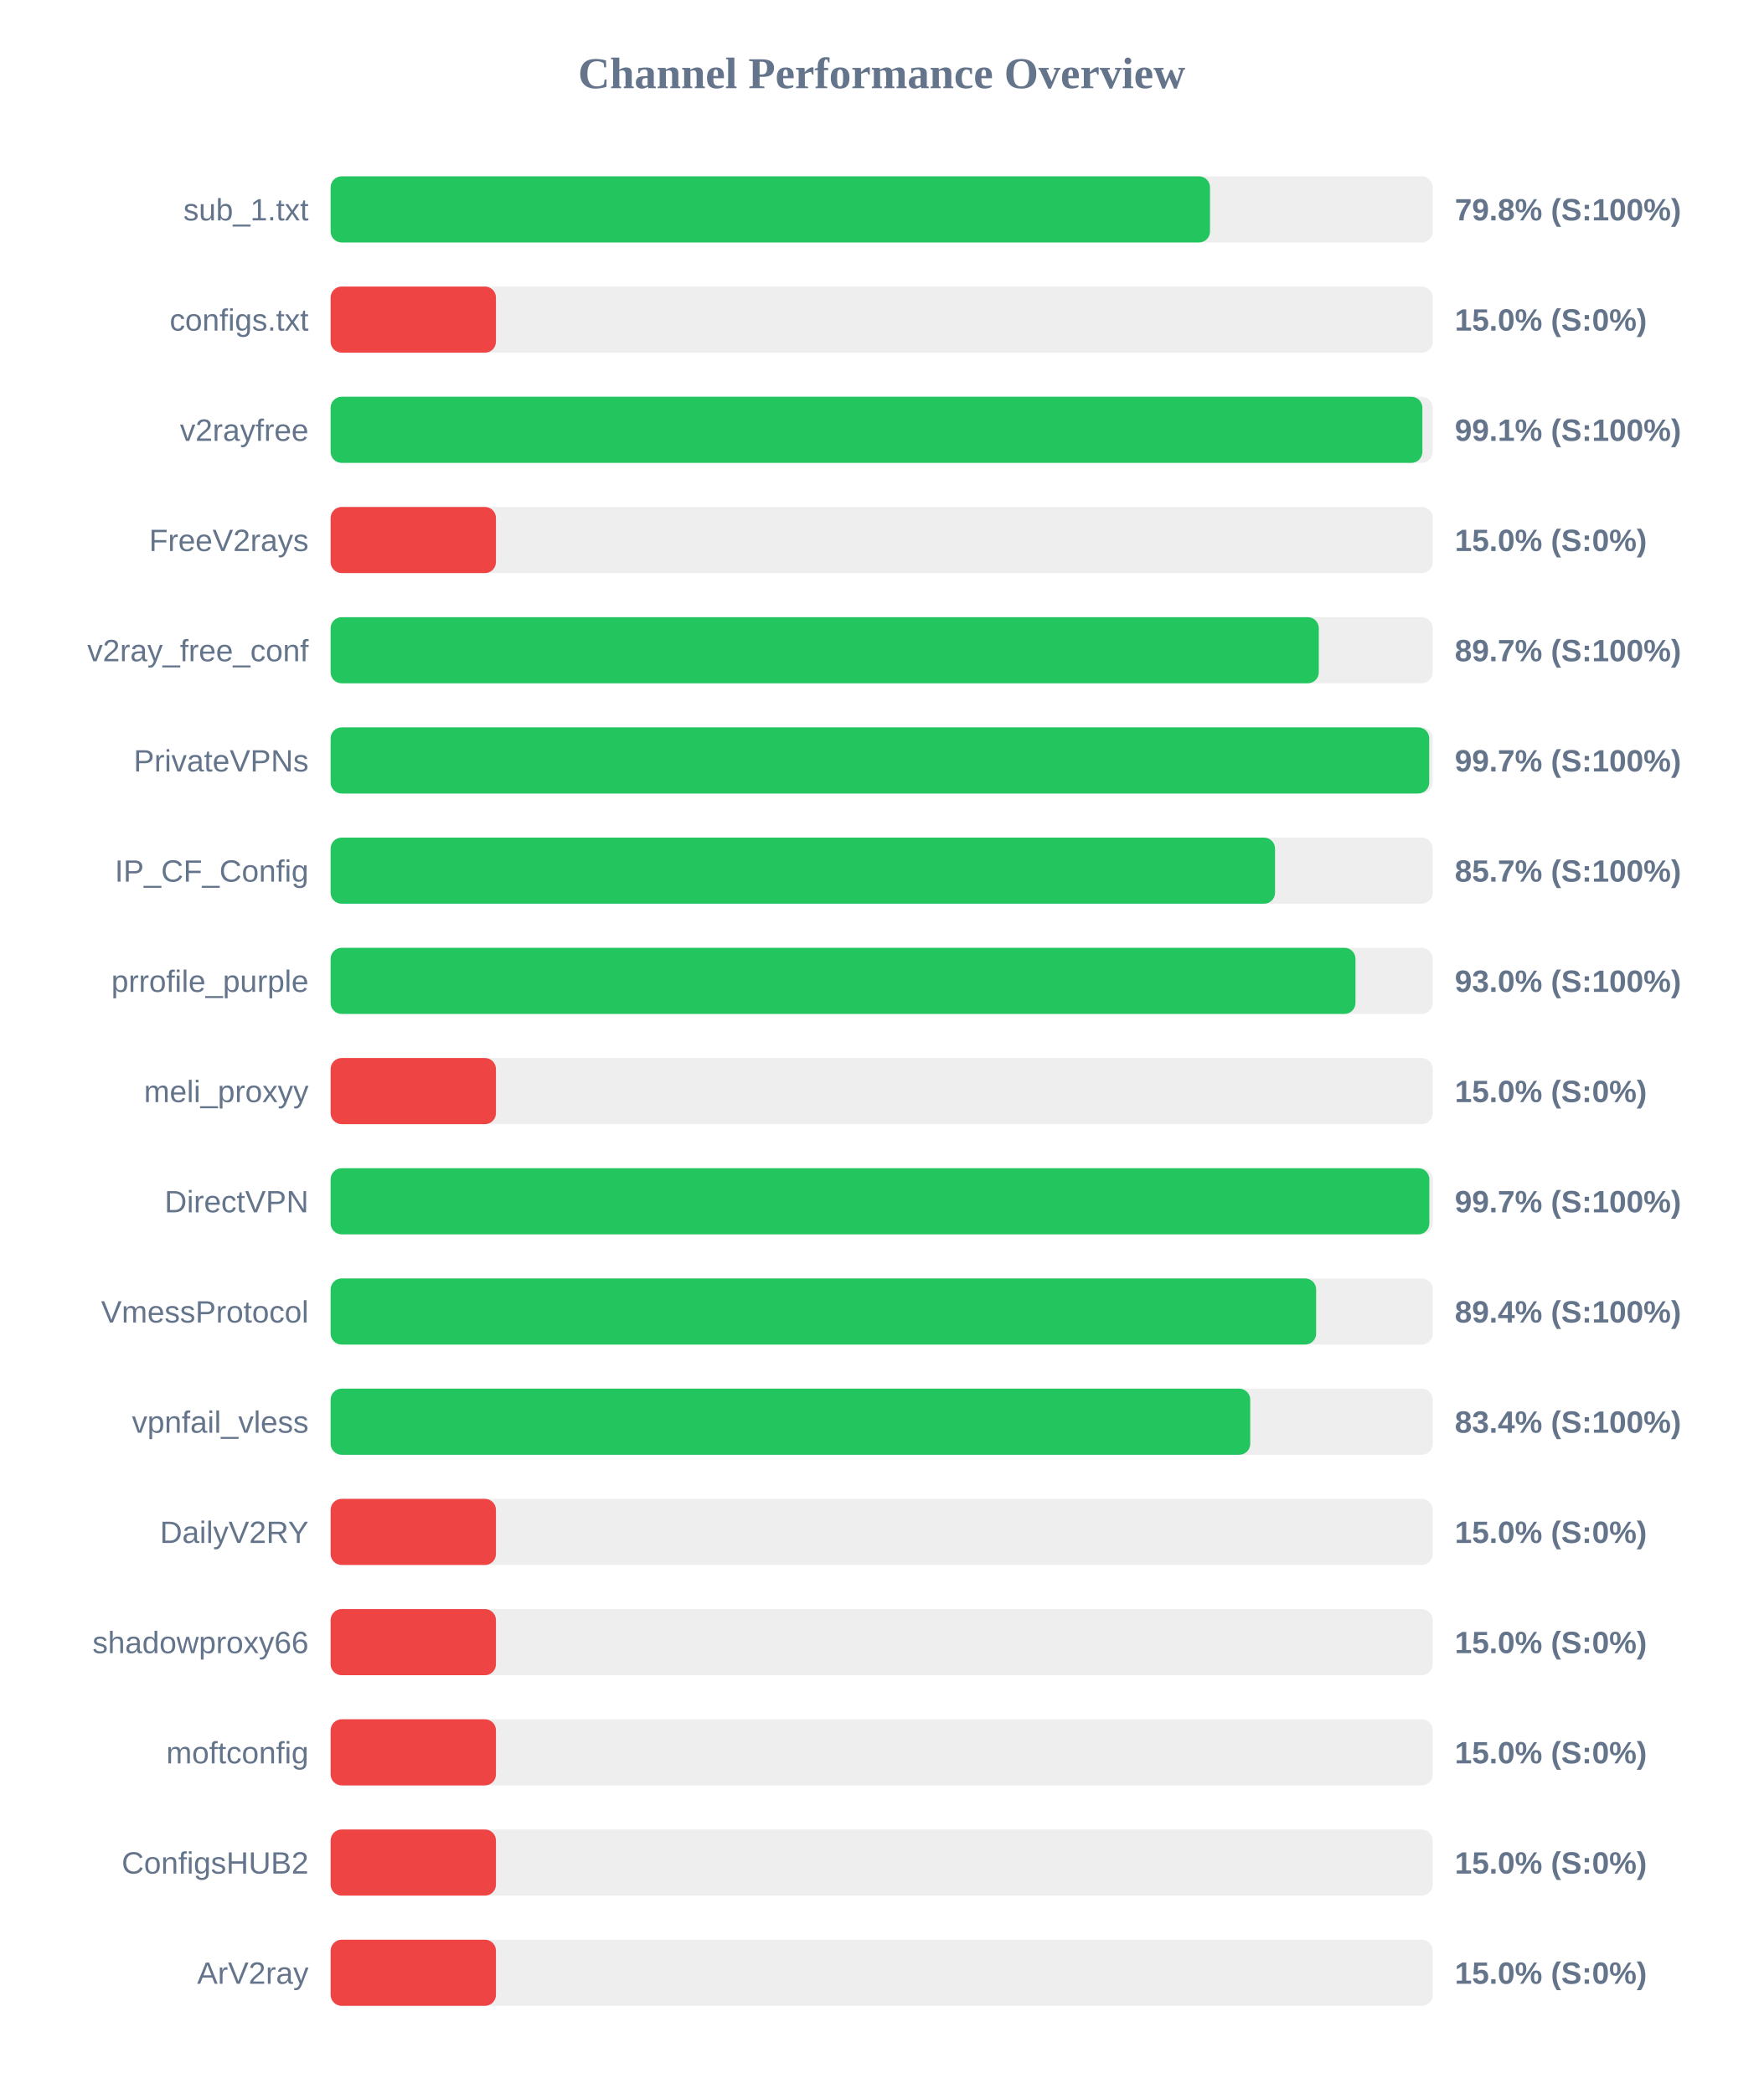
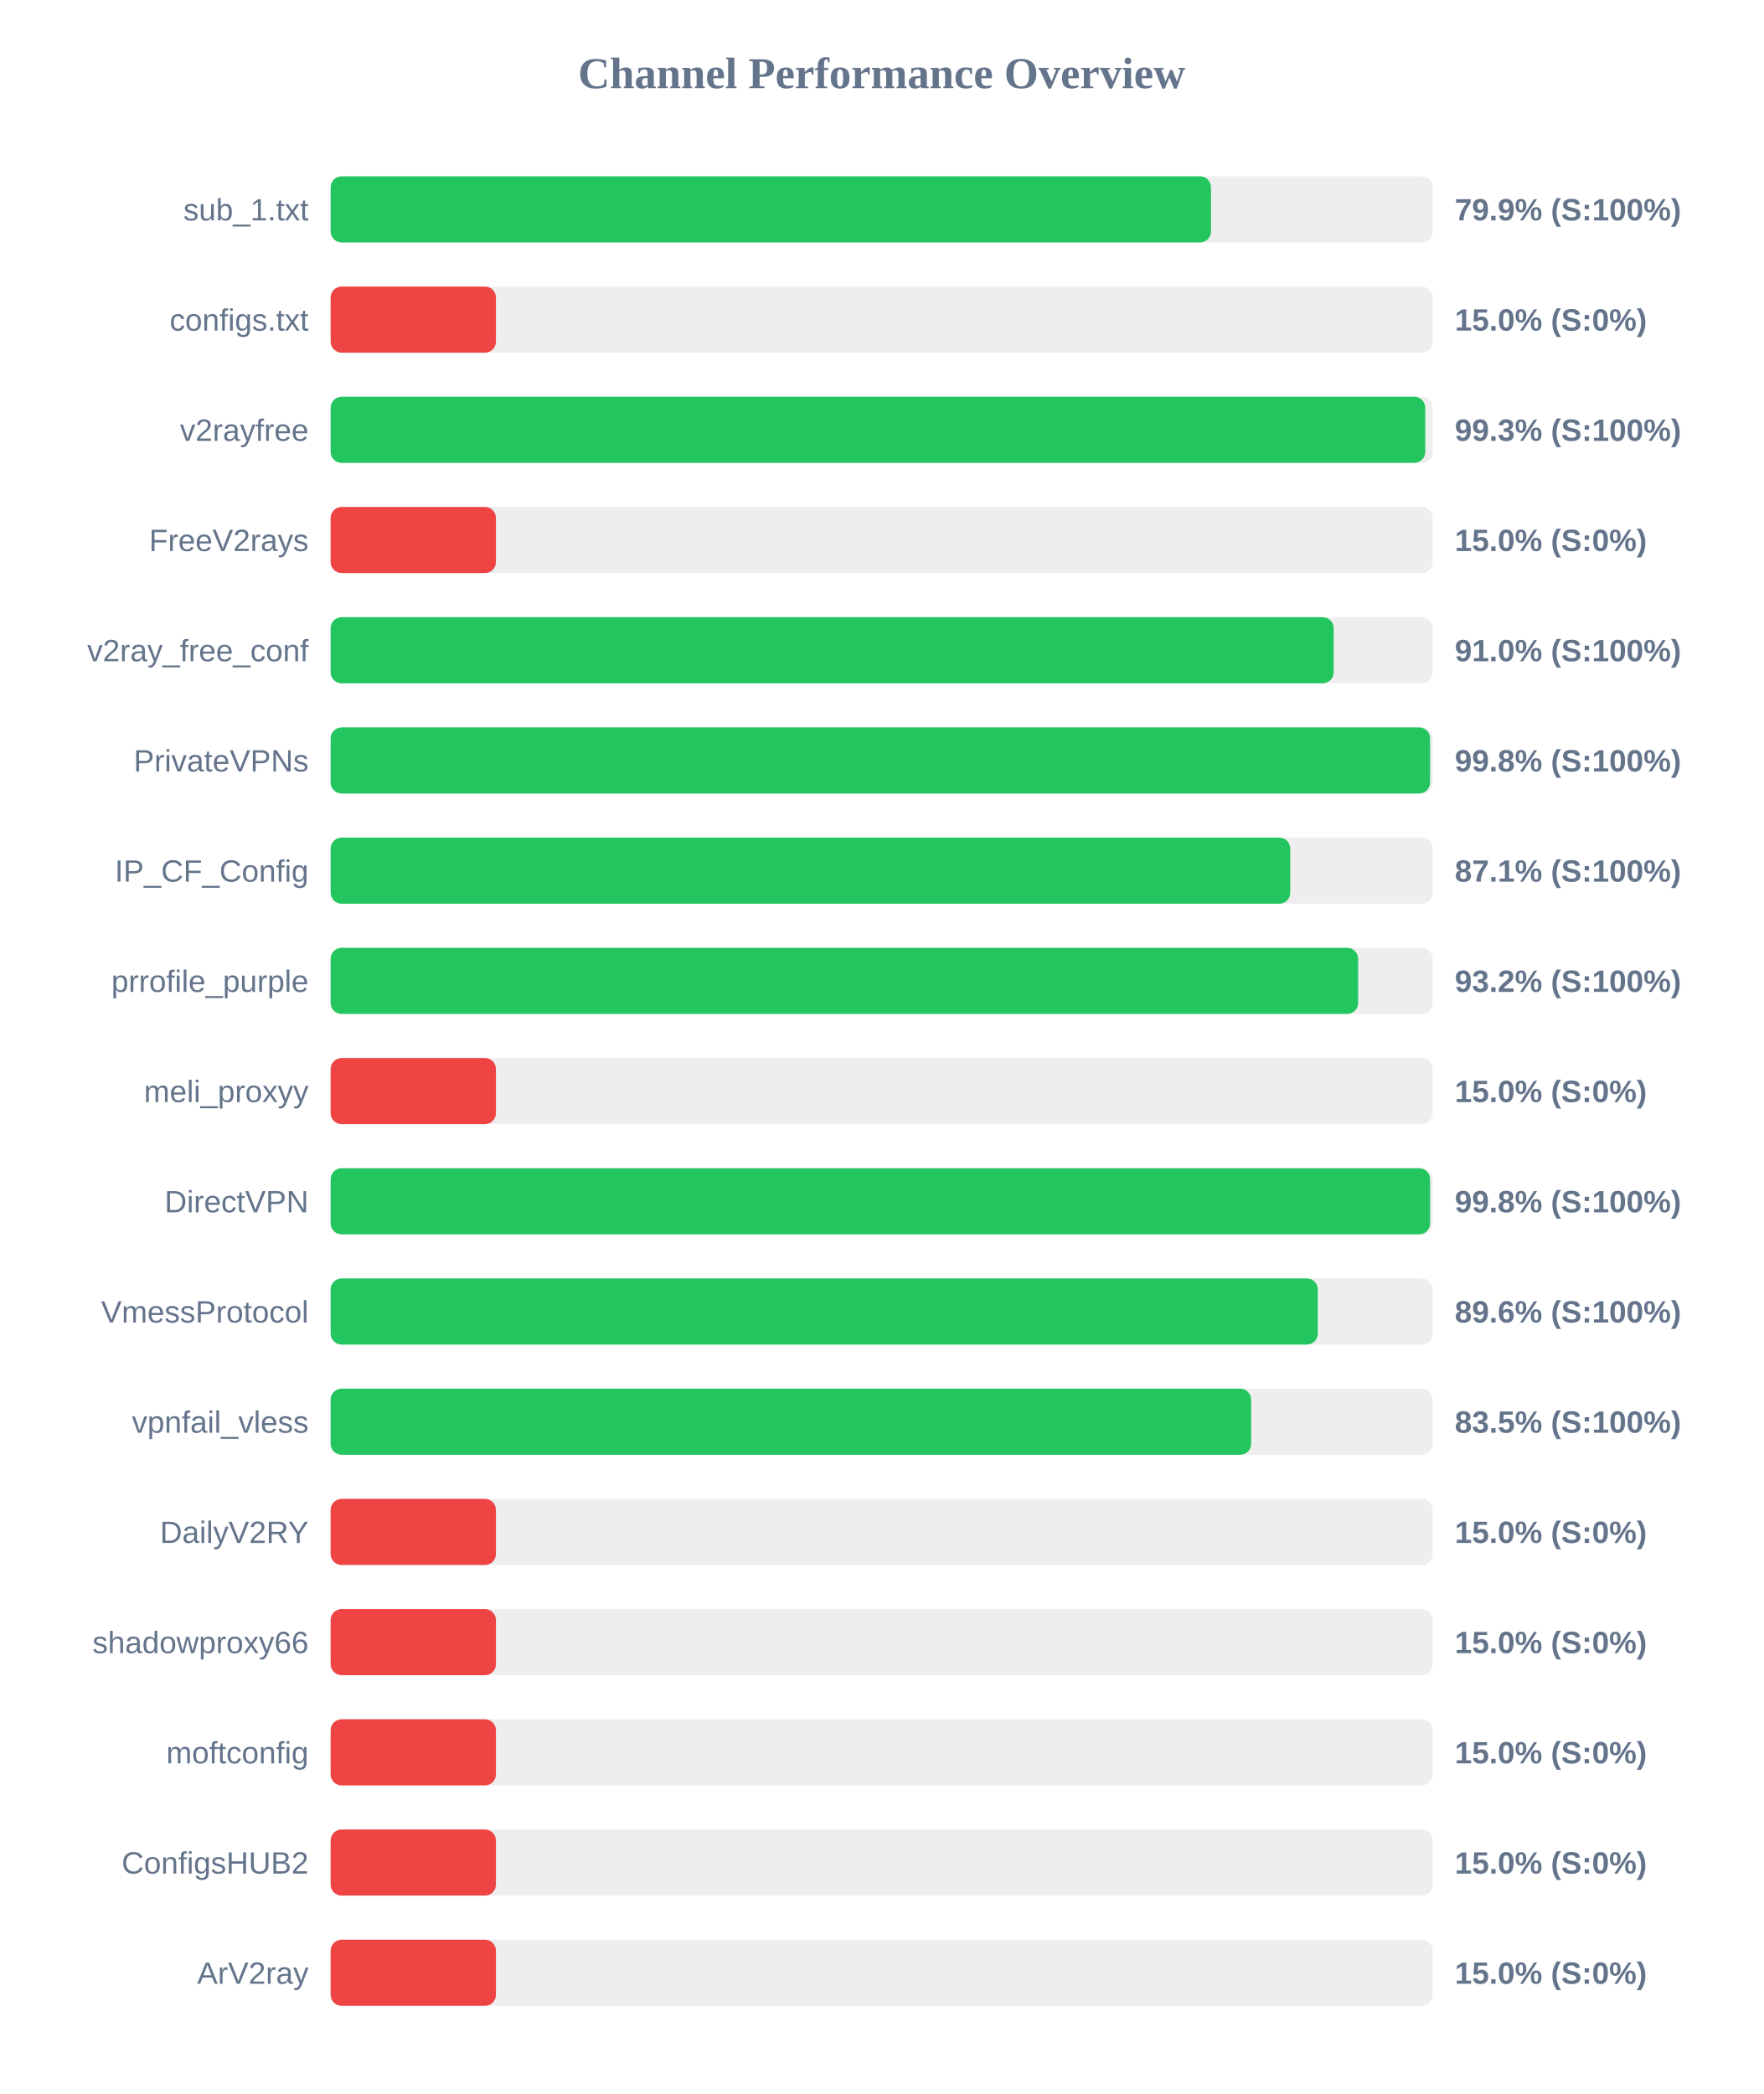
<svg xmlns="http://www.w3.org/2000/svg" width="800" height="950" version="1.1">
  <style>
        .row { font: 14px Arial; fill: #64748b; }
        .score { font: bold 14px Arial; fill: #64748b; }
    </style>
  <text x="400" y="40" text-anchor="middle" font-size="20px" font-weight="bold" fill="#64748b">Channel Performance Overview</text>
  <rect x="150" y="80" width="500" height="30" fill="#eee" rx="5" />
-   <rect x="150" y="80" width="398.95" height="30" fill="#22c55e" rx="5" />
+   <rect x="150" y="80" width="399.4" height="30" fill="#22c55e" rx="5" />
  <text x="140" y="100" text-anchor="end" class="row">sub_1.txt</text>
-   <text x="660" y="100" text-anchor="start" class="score">79.8% (S:100%)</text>
+   <text x="660" y="100" text-anchor="start" class="score">79.9% (S:100%)</text>
  <rect x="150" y="130" width="500" height="30" fill="#eee" rx="5" />
  <rect x="150" y="130" width="75.0" height="30" fill="#ef4444" rx="5" />
  <text x="140" y="150" text-anchor="end" class="row">configs.txt</text>
  <text x="660" y="150" text-anchor="start" class="score">15.0% (S:0%)</text>
  <rect x="150" y="180" width="500" height="30" fill="#eee" rx="5" />
-   <rect x="150" y="180" width="495.3" height="30" fill="#22c55e" rx="5" />
+   <rect x="150" y="180" width="496.6" height="30" fill="#22c55e" rx="5" />
  <text x="140" y="200" text-anchor="end" class="row">v2rayfree</text>
-   <text x="660" y="200" text-anchor="start" class="score">99.1% (S:100%)</text>
+   <text x="660" y="200" text-anchor="start" class="score">99.3% (S:100%)</text>
  <rect x="150" y="230" width="500" height="30" fill="#eee" rx="5" />
  <rect x="150" y="230" width="75.0" height="30" fill="#ef4444" rx="5" />
  <text x="140" y="250" text-anchor="end" class="row">FreeV2rays</text>
  <text x="660" y="250" text-anchor="start" class="score">15.0% (S:0%)</text>
  <rect x="150" y="280" width="500" height="30" fill="#eee" rx="5" />
-   <rect x="150" y="280" width="448.3" height="30" fill="#22c55e" rx="5" />
+   <rect x="150" y="280" width="455.05" height="30" fill="#22c55e" rx="5" />
  <text x="140" y="300" text-anchor="end" class="row">v2ray_free_conf</text>
-   <text x="660" y="300" text-anchor="start" class="score">89.7% (S:100%)</text>
+   <text x="660" y="300" text-anchor="start" class="score">91.0% (S:100%)</text>
  <rect x="150" y="330" width="500" height="30" fill="#eee" rx="5" />
-   <rect x="150" y="330" width="498.4" height="30" fill="#22c55e" rx="5" />
+   <rect x="150" y="330" width="498.8" height="30" fill="#22c55e" rx="5" />
  <text x="140" y="350" text-anchor="end" class="row">PrivateVPNs</text>
-   <text x="660" y="350" text-anchor="start" class="score">99.7% (S:100%)</text>
+   <text x="660" y="350" text-anchor="start" class="score">99.8% (S:100%)</text>
  <rect x="150" y="380" width="500" height="30" fill="#eee" rx="5" />
-   <rect x="150" y="380" width="428.45" height="30" fill="#22c55e" rx="5" />
+   <rect x="150" y="380" width="435.35" height="30" fill="#22c55e" rx="5" />
  <text x="140" y="400" text-anchor="end" class="row">IP_CF_Config</text>
-   <text x="660" y="400" text-anchor="start" class="score">85.7% (S:100%)</text>
+   <text x="660" y="400" text-anchor="start" class="score">87.1% (S:100%)</text>
  <rect x="150" y="430" width="500" height="30" fill="#eee" rx="5" />
-   <rect x="150" y="430" width="464.95" height="30" fill="#22c55e" rx="5" />
+   <rect x="150" y="430" width="466.15" height="30" fill="#22c55e" rx="5" />
  <text x="140" y="450" text-anchor="end" class="row">prrofile_purple</text>
-   <text x="660" y="450" text-anchor="start" class="score">93.0% (S:100%)</text>
+   <text x="660" y="450" text-anchor="start" class="score">93.2% (S:100%)</text>
  <rect x="150" y="480" width="500" height="30" fill="#eee" rx="5" />
  <rect x="150" y="480" width="75.0" height="30" fill="#ef4444" rx="5" />
  <text x="140" y="500" text-anchor="end" class="row">meli_proxyy</text>
  <text x="660" y="500" text-anchor="start" class="score">15.0% (S:0%)</text>
  <rect x="150" y="530" width="500" height="30" fill="#eee" rx="5" />
-   <rect x="150" y="530" width="498.45" height="30" fill="#22c55e" rx="5" />
+   <rect x="150" y="530" width="498.8" height="30" fill="#22c55e" rx="5" />
  <text x="140" y="550" text-anchor="end" class="row">DirectVPN</text>
-   <text x="660" y="550" text-anchor="start" class="score">99.7% (S:100%)</text>
+   <text x="660" y="550" text-anchor="start" class="score">99.8% (S:100%)</text>
  <rect x="150" y="580" width="500" height="30" fill="#eee" rx="5" />
-   <rect x="150" y="580" width="447.1" height="30" fill="#22c55e" rx="5" />
+   <rect x="150" y="580" width="447.85" height="30" fill="#22c55e" rx="5" />
  <text x="140" y="600" text-anchor="end" class="row">VmessProtocol</text>
-   <text x="660" y="600" text-anchor="start" class="score">89.4% (S:100%)</text>
+   <text x="660" y="600" text-anchor="start" class="score">89.6% (S:100%)</text>
  <rect x="150" y="630" width="500" height="30" fill="#eee" rx="5" />
-   <rect x="150" y="630" width="417.2" height="30" fill="#22c55e" rx="5" />
+   <rect x="150" y="630" width="417.6" height="30" fill="#22c55e" rx="5" />
  <text x="140" y="650" text-anchor="end" class="row">vpnfail_vless</text>
-   <text x="660" y="650" text-anchor="start" class="score">83.4% (S:100%)</text>
+   <text x="660" y="650" text-anchor="start" class="score">83.5% (S:100%)</text>
  <rect x="150" y="680" width="500" height="30" fill="#eee" rx="5" />
  <rect x="150" y="680" width="75.0" height="30" fill="#ef4444" rx="5" />
  <text x="140" y="700" text-anchor="end" class="row">DailyV2RY</text>
  <text x="660" y="700" text-anchor="start" class="score">15.0% (S:0%)</text>
  <rect x="150" y="730" width="500" height="30" fill="#eee" rx="5" />
  <rect x="150" y="730" width="75.0" height="30" fill="#ef4444" rx="5" />
  <text x="140" y="750" text-anchor="end" class="row">shadowproxy66</text>
  <text x="660" y="750" text-anchor="start" class="score">15.0% (S:0%)</text>
  <rect x="150" y="780" width="500" height="30" fill="#eee" rx="5" />
  <rect x="150" y="780" width="75.0" height="30" fill="#ef4444" rx="5" />
  <text x="140" y="800" text-anchor="end" class="row">moftconfig</text>
  <text x="660" y="800" text-anchor="start" class="score">15.0% (S:0%)</text>
  <rect x="150" y="830" width="500" height="30" fill="#eee" rx="5" />
  <rect x="150" y="830" width="75.0" height="30" fill="#ef4444" rx="5" />
  <text x="140" y="850" text-anchor="end" class="row">ConfigsHUB2</text>
  <text x="660" y="850" text-anchor="start" class="score">15.0% (S:0%)</text>
  <rect x="150" y="880" width="500" height="30" fill="#eee" rx="5" />
  <rect x="150" y="880" width="75.0" height="30" fill="#ef4444" rx="5" />
  <text x="140" y="900" text-anchor="end" class="row">ArV2ray</text>
  <text x="660" y="900" text-anchor="start" class="score">15.0% (S:0%)</text>
</svg>
